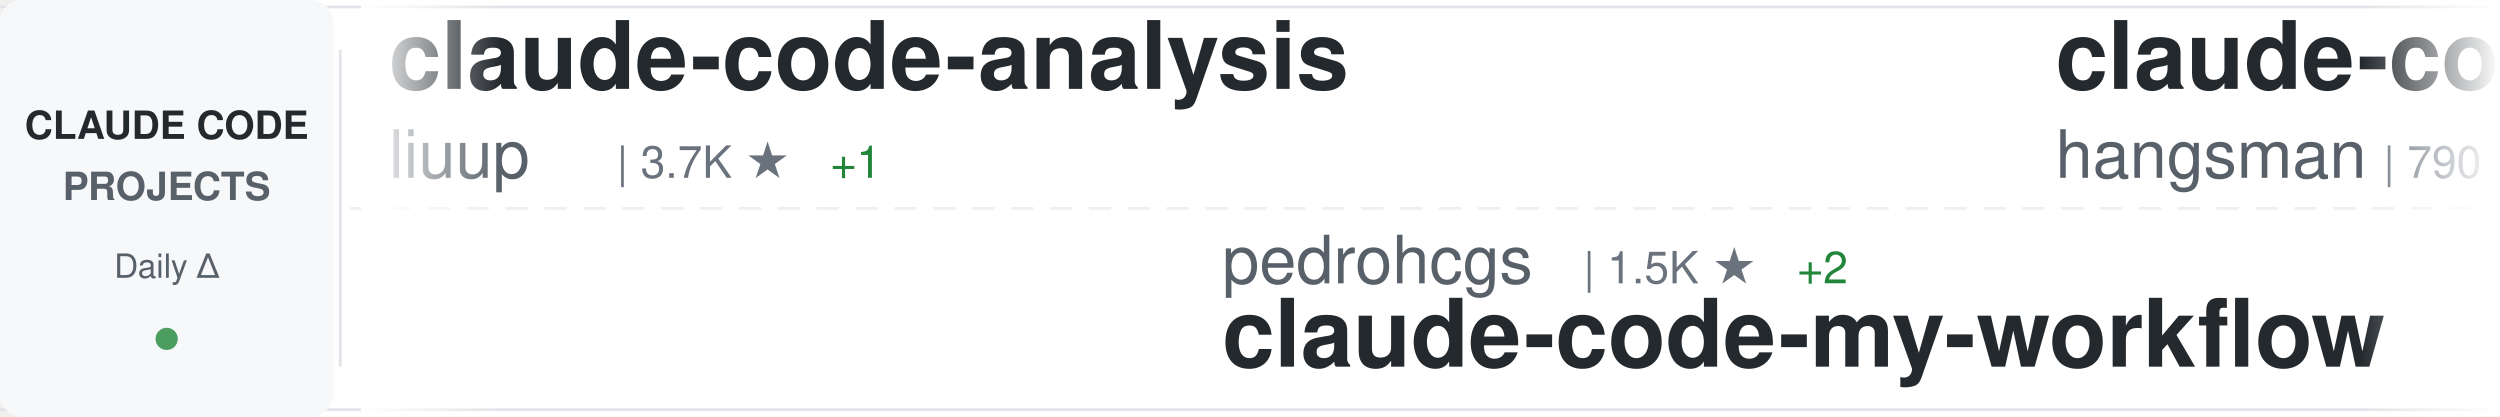
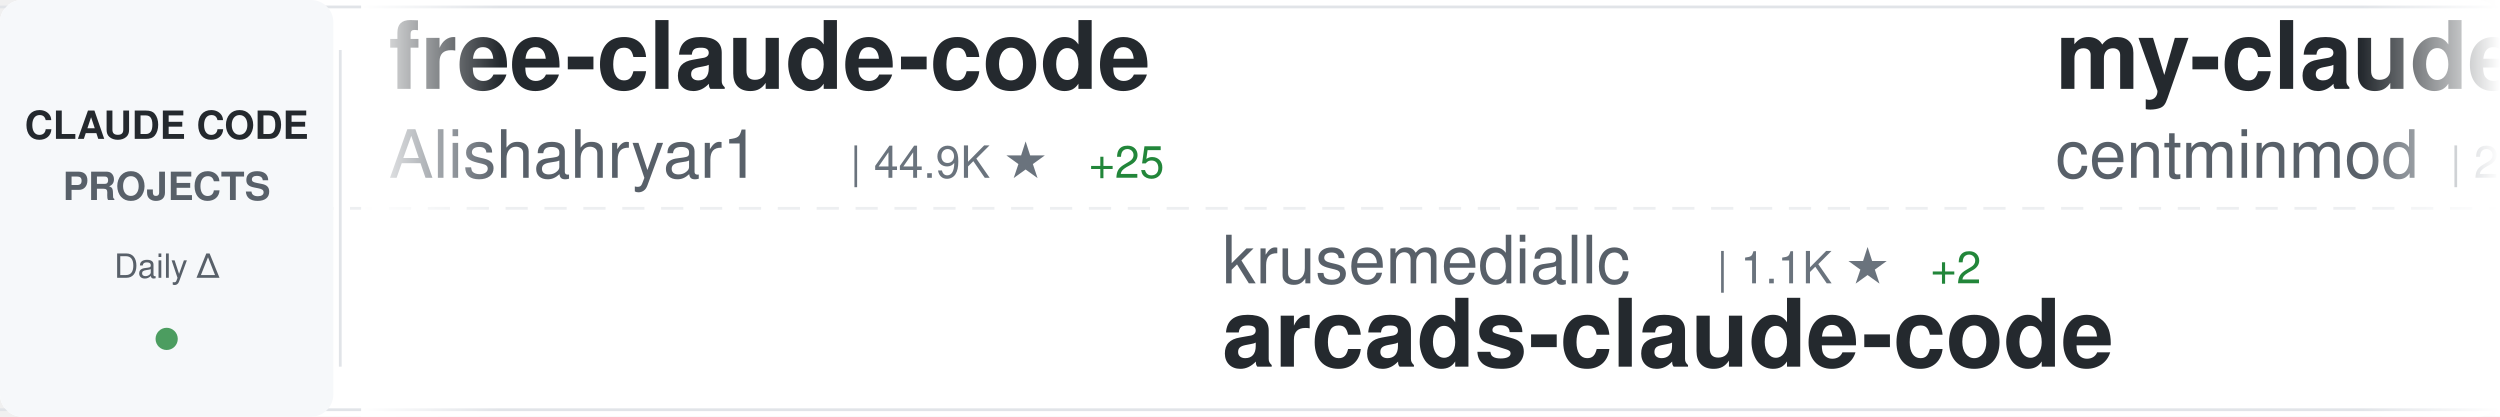
<svg xmlns="http://www.w3.org/2000/svg" width="900" height="150">
  <defs>
    <linearGradient id="awesomeLeftFade" x1="0%" y1="0%" x2="100%" y2="0%">
      <stop offset="0%" style="stop-color:#ffffff;stop-opacity:1" />
      <stop offset="100%" style="stop-color:#ffffff;stop-opacity:0" />
    </linearGradient>
    <linearGradient id="awesomeRightFade" x1="0%" y1="0%" x2="100%" y2="0%">
      <stop offset="0%" style="stop-color:#ffffff;stop-opacity:0" />
      <stop offset="100%" style="stop-color:#ffffff;stop-opacity:1" />
    </linearGradient>
  </defs>
  <rect width="900" height="150" fill="#ffffff" rx="8" />
  <rect x="0" y="2" width="900" height="1" fill="#e1e4e8" />
  <rect x="0" y="147" width="900" height="1" fill="#e1e4e8" />
  <line x1="0" y1="75" x2="900" y2="75" stroke="#e1e4e8" stroke-width="1" stroke-dasharray="8 6" opacity="0.6" />
  <rect x="0" y="0" width="120" height="150" fill="#f6f8fa" rx="8" />
  <text x="60" y="50" font-family="-apple-system, BlinkMacSystemFont, 'Segoe UI', Helvetica, Arial, sans-serif" font-size="14" font-weight="600" fill="#24292e" text-anchor="middle">CLAUDE CODE</text>
  <text x="60" y="72" font-family="-apple-system, BlinkMacSystemFont, 'Segoe UI', Helvetica, Arial, sans-serif" font-size="14" font-weight="600" fill="#586069" text-anchor="middle">PROJECTS</text>
  <text x="60" y="100" font-family="-apple-system, BlinkMacSystemFont, 'Segoe UI', Helvetica, Arial, sans-serif" font-size="12" font-weight="500" fill="#586069" text-anchor="middle">Daily Δ</text>
  <circle cx="60" cy="122" r="4" fill="#22863a" opacity="0.8" />
  <rect x="122" y="18" width="1" height="114" fill="#e1e4e8" />
  <clipPath id="awesomeTickerClip">
    <rect x="130" y="0" width="770" height="150" />
  </clipPath>
  <g clip-path="url(#awesomeTickerClip)">
    <g id="awesomeTickerItems">
      <animateTransform attributeName="transform" attributeType="XML" type="translate" from="0 0" to="-3000 0" dur="54s" repeatCount="indefinite" />
      <g transform="translate(0, 0)">
-         <text x="140" y="32" font-family="-apple-system, BlinkMacSystemFont, 'Segoe UI', Helvetica, Arial, sans-serif" font-size="34" font-weight="600" fill="#24292e">claude-code-analysis</text>
-         <text x="140" y="64" font-family="-apple-system, BlinkMacSystemFont, 'Segoe UI', Helvetica, Arial, sans-serif" font-size="24" font-weight="400" fill="#586069">liuup</text>
-         <text x="222" y="64" font-family="-apple-system, BlinkMacSystemFont, 'Segoe UI', Helvetica, Arial, sans-serif" font-size="16" font-weight="500" fill="#6a737d">| 3.7K ★</text>
-         <text x="299" y="64" font-family="-apple-system, BlinkMacSystemFont, 'Segoe UI', Helvetica, Arial, sans-serif" font-size="16" font-weight="500" fill="#22863a"> +1</text>
+         <text x="140" y="32" font-family="-apple-system, BlinkMacSystemFont, 'Segoe UI', Helvetica, Arial, sans-serif" font-size="34" font-weight="600" fill="#24292e">free-claude-code</text>
+         <text x="140" y="64" font-family="-apple-system, BlinkMacSystemFont, 'Segoe UI', Helvetica, Arial, sans-serif" font-size="24" font-weight="400" fill="#586069">Alishahryar1</text>
+         <text x="306" y="64" font-family="-apple-system, BlinkMacSystemFont, 'Segoe UI', Helvetica, Arial, sans-serif" font-size="16" font-weight="500" fill="#6a737d">| 44.9K ★</text>
+         <text x="392" y="64" font-family="-apple-system, BlinkMacSystemFont, 'Segoe UI', Helvetica, Arial, sans-serif" font-size="16" font-weight="500" fill="#22863a"> +25</text>
      </g>
      <g transform="translate(300, 0)">
+         <text x="140" y="102" font-family="-apple-system, BlinkMacSystemFont, 'Segoe UI', Helvetica, Arial, sans-serif" font-size="24" font-weight="400" fill="#586069">krusemediallc</text>
+         <text x="318" y="102" font-family="-apple-system, BlinkMacSystemFont, 'Segoe UI', Helvetica, Arial, sans-serif" font-size="16" font-weight="500" fill="#6a737d">| 1.1K ★</text>
+         <text x="395" y="102" font-family="-apple-system, BlinkMacSystemFont, 'Segoe UI', Helvetica, Arial, sans-serif" font-size="16" font-weight="500" fill="#22863a"> +2</text>
+         <text x="140" y="132" font-family="-apple-system, BlinkMacSystemFont, 'Segoe UI', Helvetica, Arial, sans-serif" font-size="34" font-weight="600" fill="#24292e">arcads-claude-code</text>
+       </g>
+       <g transform="translate(600, 0)">
+         <text x="140" y="32" font-family="-apple-system, BlinkMacSystemFont, 'Segoe UI', Helvetica, Arial, sans-serif" font-size="34" font-weight="600" fill="#24292e">my-claude-code-setup</text>
+         <text x="140" y="64" font-family="-apple-system, BlinkMacSystemFont, 'Segoe UI', Helvetica, Arial, sans-serif" font-size="24" font-weight="400" fill="#586069">centminmod</text>
+         <text x="282" y="64" font-family="-apple-system, BlinkMacSystemFont, 'Segoe UI', Helvetica, Arial, sans-serif" font-size="16" font-weight="500" fill="#6a737d">| 2.6K ★</text>
+         <text x="359" y="64" font-family="-apple-system, BlinkMacSystemFont, 'Segoe UI', Helvetica, Arial, sans-serif" font-size="16" font-weight="500" fill="#22863a"> +1</text>
+       </g>
+       <g transform="translate(900, 0)">
+         <text x="140" y="102" font-family="-apple-system, BlinkMacSystemFont, 'Segoe UI', Helvetica, Arial, sans-serif" font-size="24" font-weight="400" fill="#586069">VILA-Lab</text>
+         <text x="258" y="102" font-family="-apple-system, BlinkMacSystemFont, 'Segoe UI', Helvetica, Arial, sans-serif" font-size="16" font-weight="500" fill="#6a737d">| 2.0K ★</text>
+         <text x="140" y="132" font-family="-apple-system, BlinkMacSystemFont, 'Segoe UI', Helvetica, Arial, sans-serif" font-size="34" font-weight="600" fill="#24292e">Dive-into-Claude-Code</text>
+       </g>
+       <g transform="translate(1200, 0)">
+         <text x="140" y="32" font-family="-apple-system, BlinkMacSystemFont, 'Segoe UI', Helvetica, Arial, sans-serif" font-size="34" font-weight="600" fill="#24292e">claude-code-source-code</text>
+         <text x="140" y="64" font-family="-apple-system, BlinkMacSystemFont, 'Segoe UI', Helvetica, Arial, sans-serif" font-size="24" font-weight="400" fill="#586069">777genius</text>
+         <text x="270" y="64" font-family="-apple-system, BlinkMacSystemFont, 'Segoe UI', Helvetica, Arial, sans-serif" font-size="16" font-weight="500" fill="#6a737d">| 925 ★</text>
+       </g>
+       <g transform="translate(1500, 0)">
        <text x="140" y="102" font-family="-apple-system, BlinkMacSystemFont, 'Segoe UI', Helvetica, Arial, sans-serif" font-size="24" font-weight="400" fill="#586069">pedrohcgs</text>
        <text x="270" y="102" font-family="-apple-system, BlinkMacSystemFont, 'Segoe UI', Helvetica, Arial, sans-serif" font-size="16" font-weight="500" fill="#6a737d">| 1.5K ★</text>
-         <text x="347" y="102" font-family="-apple-system, BlinkMacSystemFont, 'Segoe UI', Helvetica, Arial, sans-serif" font-size="16" font-weight="500" fill="#22863a"> +2</text>
+         <text x="347" y="102" font-family="-apple-system, BlinkMacSystemFont, 'Segoe UI', Helvetica, Arial, sans-serif" font-size="16" font-weight="500" fill="#22863a"> +1</text>
        <text x="140" y="132" font-family="-apple-system, BlinkMacSystemFont, 'Segoe UI', Helvetica, Arial, sans-serif" font-size="34" font-weight="600" fill="#24292e">claude-code-my-workflow</text>
      </g>
-       <g transform="translate(600, 0)">
-         <text x="140" y="32" font-family="-apple-system, BlinkMacSystemFont, 'Segoe UI', Helvetica, Arial, sans-serif" font-size="34" font-weight="600" fill="#24292e">claude-code-source</text>
-         <text x="140" y="64" font-family="-apple-system, BlinkMacSystemFont, 'Segoe UI', Helvetica, Arial, sans-serif" font-size="24" font-weight="400" fill="#586069">hangsman</text>
-         <text x="258" y="64" font-family="-apple-system, BlinkMacSystemFont, 'Segoe UI', Helvetica, Arial, sans-serif" font-size="16" font-weight="500" fill="#6a737d">| 790 ★</text>
-       </g>
-       <g transform="translate(900, 0)">
-         <text x="140" y="102" font-family="-apple-system, BlinkMacSystemFont, 'Segoe UI', Helvetica, Arial, sans-serif" font-size="24" font-weight="400" fill="#586069">777genius</text>
-         <text x="270" y="102" font-family="-apple-system, BlinkMacSystemFont, 'Segoe UI', Helvetica, Arial, sans-serif" font-size="16" font-weight="500" fill="#6a737d">| 925 ★</text>
-         <text x="140" y="132" font-family="-apple-system, BlinkMacSystemFont, 'Segoe UI', Helvetica, Arial, sans-serif" font-size="34" font-weight="600" fill="#24292e">claude-code-source-code</text>
-       </g>
-       <g transform="translate(1200, 0)">
-         <text x="140" y="32" font-family="-apple-system, BlinkMacSystemFont, 'Segoe UI', Helvetica, Arial, sans-serif" font-size="34" font-weight="600" fill="#24292e">ralph-claude-code</text>
-         <text x="140" y="64" font-family="-apple-system, BlinkMacSystemFont, 'Segoe UI', Helvetica, Arial, sans-serif" font-size="24" font-weight="400" fill="#586069">frankbria</text>
-         <text x="270" y="64" font-family="-apple-system, BlinkMacSystemFont, 'Segoe UI', Helvetica, Arial, sans-serif" font-size="16" font-weight="500" fill="#6a737d">| 9.6K ★</text>
-       </g>
-       <g transform="translate(1500, 0)">
-         <text x="140" y="102" font-family="-apple-system, BlinkMacSystemFont, 'Segoe UI', Helvetica, Arial, sans-serif" font-size="24" font-weight="400" fill="#586069">ChrisWiles</text>
-         <text x="282" y="102" font-family="-apple-system, BlinkMacSystemFont, 'Segoe UI', Helvetica, Arial, sans-serif" font-size="16" font-weight="500" fill="#6a737d">| 6.0K ★</text>
-         <text x="359" y="102" font-family="-apple-system, BlinkMacSystemFont, 'Segoe UI', Helvetica, Arial, sans-serif" font-size="16" font-weight="500" fill="#cb2431"> -1</text>
-         <text x="140" y="132" font-family="-apple-system, BlinkMacSystemFont, 'Segoe UI', Helvetica, Arial, sans-serif" font-size="34" font-weight="600" fill="#24292e">claude-code-showcase</text>
-       </g>
      <g transform="translate(1800, 0)">
-         <text x="140" y="32" font-family="-apple-system, BlinkMacSystemFont, 'Segoe UI', Helvetica, Arial, sans-serif" font-size="34" font-weight="600" fill="#24292e">claude-code-from-source</text>
-         <text x="140" y="64" font-family="-apple-system, BlinkMacSystemFont, 'Segoe UI', Helvetica, Arial, sans-serif" font-size="24" font-weight="400" fill="#586069">alejandrobalderas</text>
-         <text x="366" y="64" font-family="-apple-system, BlinkMacSystemFont, 'Segoe UI', Helvetica, Arial, sans-serif" font-size="16" font-weight="500" fill="#6a737d">| 2.7K ★</text>
+         <text x="140" y="32" font-family="-apple-system, BlinkMacSystemFont, 'Segoe UI', Helvetica, Arial, sans-serif" font-size="34" font-weight="600" fill="#24292e">awesome-claude-code-tool...</text>
+         <text x="140" y="64" font-family="-apple-system, BlinkMacSystemFont, 'Segoe UI', Helvetica, Arial, sans-serif" font-size="24" font-weight="400" fill="#586069">rohitg00</text>
+         <text x="258" y="64" font-family="-apple-system, BlinkMacSystemFont, 'Segoe UI', Helvetica, Arial, sans-serif" font-size="16" font-weight="500" fill="#6a737d">| 2.5K ★</text>
+         <text x="335" y="64" font-family="-apple-system, BlinkMacSystemFont, 'Segoe UI', Helvetica, Arial, sans-serif" font-size="16" font-weight="500" fill="#22863a"> +3</text>
      </g>
      <g transform="translate(2100, 0)">
-         <text x="140" y="102" font-family="-apple-system, BlinkMacSystemFont, 'Segoe UI', Helvetica, Arial, sans-serif" font-size="24" font-weight="400" fill="#586069">lintsinghua</text>
-         <text x="294" y="102" font-family="-apple-system, BlinkMacSystemFont, 'Segoe UI', Helvetica, Arial, sans-serif" font-size="16" font-weight="500" fill="#6a737d">| 4.1K ★</text>
-         <text x="140" y="132" font-family="-apple-system, BlinkMacSystemFont, 'Segoe UI', Helvetica, Arial, sans-serif" font-size="34" font-weight="600" fill="#24292e">claude-code-book</text>
+         <text x="140" y="102" font-family="-apple-system, BlinkMacSystemFont, 'Segoe UI', Helvetica, Arial, sans-serif" font-size="24" font-weight="400" fill="#586069">asgeirtj</text>
+         <text x="258" y="102" font-family="-apple-system, BlinkMacSystemFont, 'Segoe UI', Helvetica, Arial, sans-serif" font-size="16" font-weight="500" fill="#6a737d">| 62.6K ★</text>
+         <text x="344" y="102" font-family="-apple-system, BlinkMacSystemFont, 'Segoe UI', Helvetica, Arial, sans-serif" font-size="16" font-weight="500" fill="#22863a"> +10</text>
+         <text x="140" y="132" font-family="-apple-system, BlinkMacSystemFont, 'Segoe UI', Helvetica, Arial, sans-serif" font-size="34" font-weight="600" fill="#24292e">system_prompts_leaks</text>
      </g>
      <g transform="translate(2400, 0)">
-         <text x="140" y="32" font-family="-apple-system, BlinkMacSystemFont, 'Segoe UI', Helvetica, Arial, sans-serif" font-size="34" font-weight="600" fill="#24292e">sc-claude-code-files</text>
-         <text x="140" y="64" font-family="-apple-system, BlinkMacSystemFont, 'Segoe UI', Helvetica, Arial, sans-serif" font-size="24" font-weight="400" fill="#586069">https-deeplearning-ai</text>
-         <text x="414" y="64" font-family="-apple-system, BlinkMacSystemFont, 'Segoe UI', Helvetica, Arial, sans-serif" font-size="16" font-weight="500" fill="#6a737d">| 538 ★</text>
+         <text x="140" y="32" font-family="-apple-system, BlinkMacSystemFont, 'Segoe UI', Helvetica, Arial, sans-serif" font-size="34" font-weight="600" fill="#24292e">claude-code-action</text>
+         <text x="140" y="64" font-family="-apple-system, BlinkMacSystemFont, 'Segoe UI', Helvetica, Arial, sans-serif" font-size="24" font-weight="400" fill="#586069">anthropics</text>
+         <text x="282" y="64" font-family="-apple-system, BlinkMacSystemFont, 'Segoe UI', Helvetica, Arial, sans-serif" font-size="16" font-weight="500" fill="#6a737d">| 8.6K ★</text>
+         <text x="359" y="64" font-family="-apple-system, BlinkMacSystemFont, 'Segoe UI', Helvetica, Arial, sans-serif" font-size="16" font-weight="500" fill="#22863a"> +3</text>
      </g>
      <g transform="translate(2700, 0)">
-         <text x="140" y="102" font-family="-apple-system, BlinkMacSystemFont, 'Segoe UI', Helvetica, Arial, sans-serif" font-size="24" font-weight="400" fill="#586069">Windy3f3f3f3f</text>
-         <text x="318" y="102" font-family="-apple-system, BlinkMacSystemFont, 'Segoe UI', Helvetica, Arial, sans-serif" font-size="16" font-weight="500" fill="#6a737d">| 3.4K ★</text>
-         <text x="395" y="102" font-family="-apple-system, BlinkMacSystemFont, 'Segoe UI', Helvetica, Arial, sans-serif" font-size="16" font-weight="500" fill="#22863a"> +1</text>
-         <text x="140" y="132" font-family="-apple-system, BlinkMacSystemFont, 'Segoe UI', Helvetica, Arial, sans-serif" font-size="34" font-weight="600" fill="#24292e">how-claude-code-works</text>
+         <text x="140" y="102" font-family="-apple-system, BlinkMacSystemFont, 'Segoe UI', Helvetica, Arial, sans-serif" font-size="24" font-weight="400" fill="#586069">Piebald-AI</text>
+         <text x="282" y="102" font-family="-apple-system, BlinkMacSystemFont, 'Segoe UI', Helvetica, Arial, sans-serif" font-size="16" font-weight="500" fill="#6a737d">| 12.2K ★</text>
+         <text x="368" y="102" font-family="-apple-system, BlinkMacSystemFont, 'Segoe UI', Helvetica, Arial, sans-serif" font-size="16" font-weight="500" fill="#22863a"> +2</text>
+         <text x="140" y="132" font-family="-apple-system, BlinkMacSystemFont, 'Segoe UI', Helvetica, Arial, sans-serif" font-size="34" font-weight="600" fill="#24292e">claude-code-system-promp...</text>
      </g>
      <g transform="translate(3000, 0)">
-         <text x="140" y="32" font-family="-apple-system, BlinkMacSystemFont, 'Segoe UI', Helvetica, Arial, sans-serif" font-size="34" font-weight="600" fill="#24292e">claude-code-analysis</text>
-         <text x="140" y="64" font-family="-apple-system, BlinkMacSystemFont, 'Segoe UI', Helvetica, Arial, sans-serif" font-size="24" font-weight="400" fill="#586069">liuup</text>
-         <text x="222" y="64" font-family="-apple-system, BlinkMacSystemFont, 'Segoe UI', Helvetica, Arial, sans-serif" font-size="16" font-weight="500" fill="#6a737d">| 3.7K ★</text>
-         <text x="299" y="64" font-family="-apple-system, BlinkMacSystemFont, 'Segoe UI', Helvetica, Arial, sans-serif" font-size="16" font-weight="500" fill="#22863a"> +1</text>
+         <text x="140" y="32" font-family="-apple-system, BlinkMacSystemFont, 'Segoe UI', Helvetica, Arial, sans-serif" font-size="34" font-weight="600" fill="#24292e">free-claude-code</text>
+         <text x="140" y="64" font-family="-apple-system, BlinkMacSystemFont, 'Segoe UI', Helvetica, Arial, sans-serif" font-size="24" font-weight="400" fill="#586069">Alishahryar1</text>
+         <text x="306" y="64" font-family="-apple-system, BlinkMacSystemFont, 'Segoe UI', Helvetica, Arial, sans-serif" font-size="16" font-weight="500" fill="#6a737d">| 44.9K ★</text>
+         <text x="392" y="64" font-family="-apple-system, BlinkMacSystemFont, 'Segoe UI', Helvetica, Arial, sans-serif" font-size="16" font-weight="500" fill="#22863a"> +25</text>
      </g>
      <g transform="translate(3300, 0)">
-         <text x="140" y="102" font-family="-apple-system, BlinkMacSystemFont, 'Segoe UI', Helvetica, Arial, sans-serif" font-size="24" font-weight="400" fill="#586069">pedrohcgs</text>
-         <text x="270" y="102" font-family="-apple-system, BlinkMacSystemFont, 'Segoe UI', Helvetica, Arial, sans-serif" font-size="16" font-weight="500" fill="#6a737d">| 1.5K ★</text>
-         <text x="347" y="102" font-family="-apple-system, BlinkMacSystemFont, 'Segoe UI', Helvetica, Arial, sans-serif" font-size="16" font-weight="500" fill="#22863a"> +2</text>
-         <text x="140" y="132" font-family="-apple-system, BlinkMacSystemFont, 'Segoe UI', Helvetica, Arial, sans-serif" font-size="34" font-weight="600" fill="#24292e">claude-code-my-workflow</text>
+         <text x="140" y="102" font-family="-apple-system, BlinkMacSystemFont, 'Segoe UI', Helvetica, Arial, sans-serif" font-size="24" font-weight="400" fill="#586069">krusemediallc</text>
+         <text x="318" y="102" font-family="-apple-system, BlinkMacSystemFont, 'Segoe UI', Helvetica, Arial, sans-serif" font-size="16" font-weight="500" fill="#6a737d">| 1.1K ★</text>
+         <text x="395" y="102" font-family="-apple-system, BlinkMacSystemFont, 'Segoe UI', Helvetica, Arial, sans-serif" font-size="16" font-weight="500" fill="#22863a"> +2</text>
+         <text x="140" y="132" font-family="-apple-system, BlinkMacSystemFont, 'Segoe UI', Helvetica, Arial, sans-serif" font-size="34" font-weight="600" fill="#24292e">arcads-claude-code</text>
      </g>
      <g transform="translate(3600, 0)">
-         <text x="140" y="32" font-family="-apple-system, BlinkMacSystemFont, 'Segoe UI', Helvetica, Arial, sans-serif" font-size="34" font-weight="600" fill="#24292e">claude-code-source</text>
-         <text x="140" y="64" font-family="-apple-system, BlinkMacSystemFont, 'Segoe UI', Helvetica, Arial, sans-serif" font-size="24" font-weight="400" fill="#586069">hangsman</text>
-         <text x="258" y="64" font-family="-apple-system, BlinkMacSystemFont, 'Segoe UI', Helvetica, Arial, sans-serif" font-size="16" font-weight="500" fill="#6a737d">| 790 ★</text>
+         <text x="140" y="32" font-family="-apple-system, BlinkMacSystemFont, 'Segoe UI', Helvetica, Arial, sans-serif" font-size="34" font-weight="600" fill="#24292e">my-claude-code-setup</text>
+         <text x="140" y="64" font-family="-apple-system, BlinkMacSystemFont, 'Segoe UI', Helvetica, Arial, sans-serif" font-size="24" font-weight="400" fill="#586069">centminmod</text>
+         <text x="282" y="64" font-family="-apple-system, BlinkMacSystemFont, 'Segoe UI', Helvetica, Arial, sans-serif" font-size="16" font-weight="500" fill="#6a737d">| 2.6K ★</text>
+         <text x="359" y="64" font-family="-apple-system, BlinkMacSystemFont, 'Segoe UI', Helvetica, Arial, sans-serif" font-size="16" font-weight="500" fill="#22863a"> +1</text>
      </g>
      <g transform="translate(3900, 0)">
-         <text x="140" y="102" font-family="-apple-system, BlinkMacSystemFont, 'Segoe UI', Helvetica, Arial, sans-serif" font-size="24" font-weight="400" fill="#586069">777genius</text>
-         <text x="270" y="102" font-family="-apple-system, BlinkMacSystemFont, 'Segoe UI', Helvetica, Arial, sans-serif" font-size="16" font-weight="500" fill="#6a737d">| 925 ★</text>
-         <text x="140" y="132" font-family="-apple-system, BlinkMacSystemFont, 'Segoe UI', Helvetica, Arial, sans-serif" font-size="34" font-weight="600" fill="#24292e">claude-code-source-code</text>
+         <text x="140" y="102" font-family="-apple-system, BlinkMacSystemFont, 'Segoe UI', Helvetica, Arial, sans-serif" font-size="24" font-weight="400" fill="#586069">VILA-Lab</text>
+         <text x="258" y="102" font-family="-apple-system, BlinkMacSystemFont, 'Segoe UI', Helvetica, Arial, sans-serif" font-size="16" font-weight="500" fill="#6a737d">| 2.0K ★</text>
+         <text x="140" y="132" font-family="-apple-system, BlinkMacSystemFont, 'Segoe UI', Helvetica, Arial, sans-serif" font-size="34" font-weight="600" fill="#24292e">Dive-into-Claude-Code</text>
      </g>
    </g>
  </g>
  <rect x="130" y="0" width="50" height="150" fill="url(#awesomeLeftFade)" />
  <rect x="850" y="0" width="50" height="150" fill="url(#awesomeRightFade)" />
</svg>
